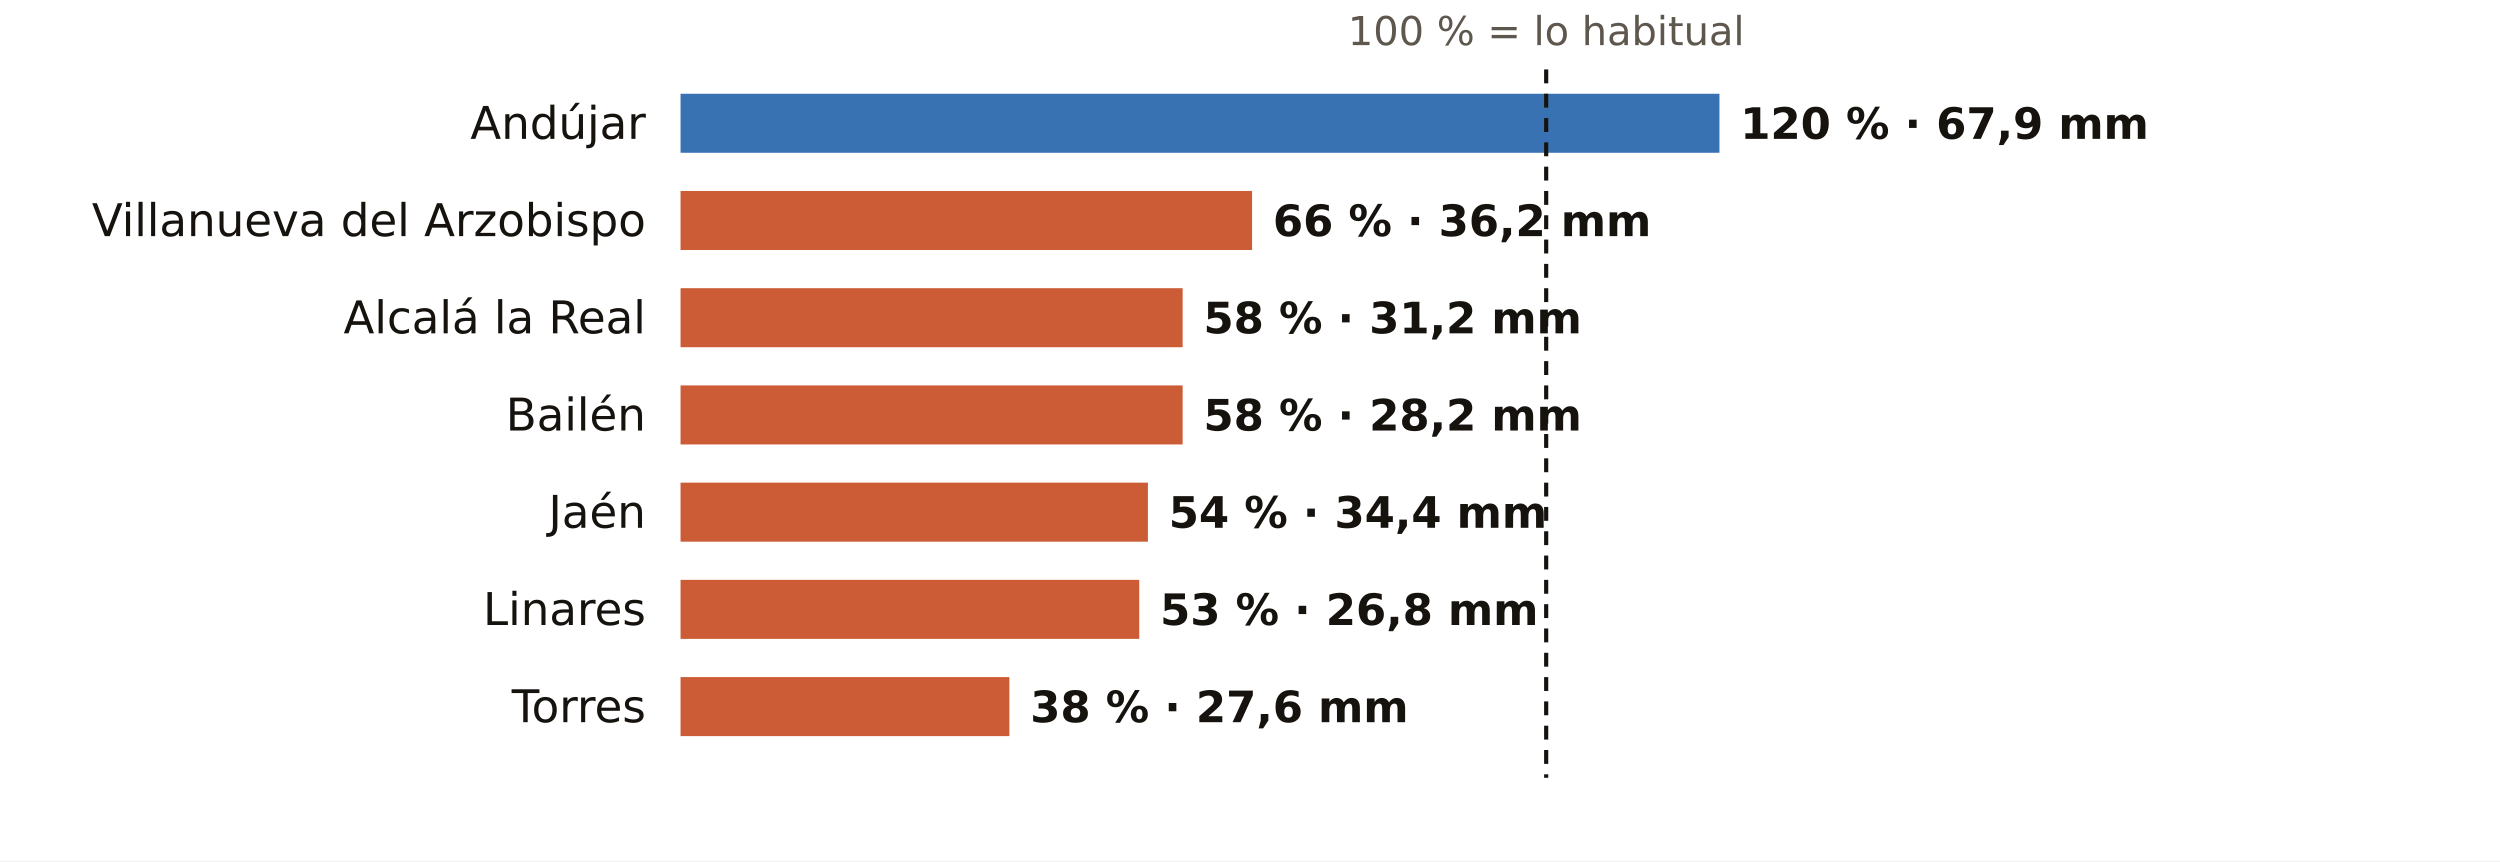
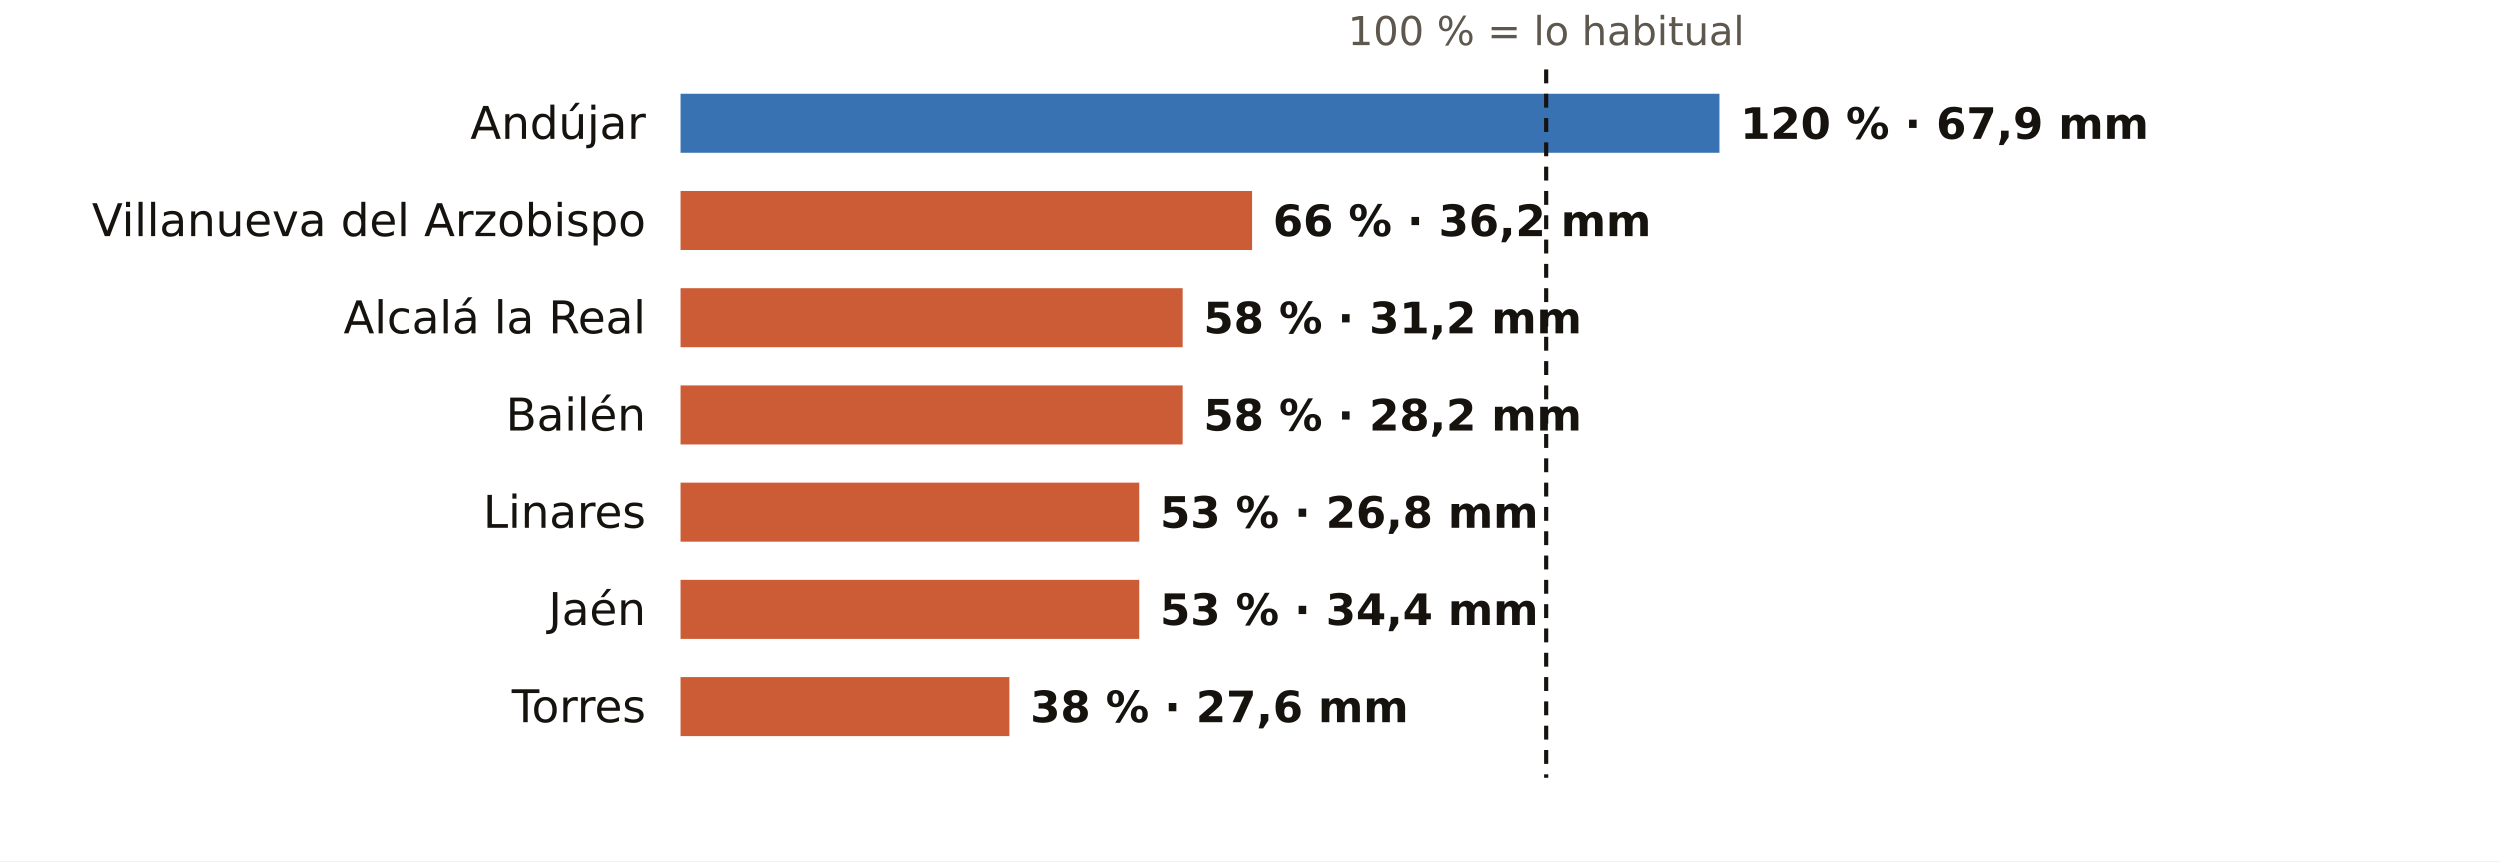
<svg xmlns="http://www.w3.org/2000/svg" viewBox="0 0 720 248" width="720" height="248" role="img" aria-label="El otoño en los pluviómetros de AEMET de Jaén: % de lo habitual">
  <rect width="720" height="248" fill="#FFFFFF" />
  <text x="445.3" y="13.0" font-size="11.5" fill="#5E574E" text-anchor="middle" font-weight="400" font-family="Public Sans, DejaVu Sans, Arial, sans-serif">100 % = lo habitual</text>
  <text x="186.0" y="40.0" font-size="13" fill="#16130F" text-anchor="end" font-weight="500" font-family="Public Sans, DejaVu Sans, Arial, sans-serif">Andújar</text>
  <rect x="196" y="27" width="299.2" height="17" fill="#1F5FA8" opacity="0.88" />
  <text x="501.2" y="40.0" font-size="12.5" fill="#16130F" text-anchor="start" font-weight="600" font-family="Public Sans, DejaVu Sans, Arial, sans-serif">120 % · 67,9 mm</text>
  <text x="186.0" y="68.0" font-size="13" fill="#16130F" text-anchor="end" font-weight="500" font-family="Public Sans, DejaVu Sans, Arial, sans-serif">Villanueva del Arzobispo</text>
  <rect x="196" y="55" width="164.6" height="17" fill="#C4461A" opacity="0.88" />
  <text x="366.6" y="68.0" font-size="12.5" fill="#16130F" text-anchor="start" font-weight="600" font-family="Public Sans, DejaVu Sans, Arial, sans-serif">66 % · 36,2 mm</text>
  <text x="186.0" y="96.0" font-size="13" fill="#16130F" text-anchor="end" font-weight="500" font-family="Public Sans, DejaVu Sans, Arial, sans-serif">Alcalá la Real</text>
  <rect x="196" y="83" width="144.6" height="17" fill="#C4461A" opacity="0.88" />
  <text x="346.6" y="96.0" font-size="12.5" fill="#16130F" text-anchor="start" font-weight="600" font-family="Public Sans, DejaVu Sans, Arial, sans-serif">58 % · 31,2 mm</text>
  <text x="186.0" y="124.0" font-size="13" fill="#16130F" text-anchor="end" font-weight="500" font-family="Public Sans, DejaVu Sans, Arial, sans-serif">Bailén</text>
  <rect x="196" y="111" width="144.6" height="17" fill="#C4461A" opacity="0.88" />
  <text x="346.6" y="124.0" font-size="12.5" fill="#16130F" text-anchor="start" font-weight="600" font-family="Public Sans, DejaVu Sans, Arial, sans-serif">58 % · 28,2 mm</text>
-   <text x="186.0" y="152.0" font-size="13" fill="#16130F" text-anchor="end" font-weight="500" font-family="Public Sans, DejaVu Sans, Arial, sans-serif">Jaén</text>
-   <rect x="196" y="139" width="134.6" height="17" fill="#C4461A" opacity="0.88" />
-   <text x="336.6" y="152.0" font-size="12.5" fill="#16130F" text-anchor="start" font-weight="600" font-family="Public Sans, DejaVu Sans, Arial, sans-serif">54 % · 34,4 mm</text>
-   <text x="186.0" y="180.0" font-size="13" fill="#16130F" text-anchor="end" font-weight="500" font-family="Public Sans, DejaVu Sans, Arial, sans-serif">Linares</text>
+   <text x="186.0" y="152.0" font-size="13" fill="#16130F" text-anchor="end" font-weight="500" font-family="Public Sans, DejaVu Sans, Arial, sans-serif">Linares</text>
+   <rect x="196" y="139" width="132.1" height="17" fill="#C4461A" opacity="0.88" />
+   <text x="334.1" y="152.0" font-size="12.5" fill="#16130F" text-anchor="start" font-weight="600" font-family="Public Sans, DejaVu Sans, Arial, sans-serif">53 % · 26,8 mm</text>
+   <text x="186.0" y="180.0" font-size="13" fill="#16130F" text-anchor="end" font-weight="500" font-family="Public Sans, DejaVu Sans, Arial, sans-serif">Jaén</text>
  <rect x="196" y="167" width="132.1" height="17" fill="#C4461A" opacity="0.88" />
-   <text x="334.1" y="180.0" font-size="12.5" fill="#16130F" text-anchor="start" font-weight="600" font-family="Public Sans, DejaVu Sans, Arial, sans-serif">53 % · 26,8 mm</text>
+   <text x="334.1" y="180.0" font-size="12.5" fill="#16130F" text-anchor="start" font-weight="600" font-family="Public Sans, DejaVu Sans, Arial, sans-serif">53 % · 34,4 mm</text>
  <text x="186.0" y="208.0" font-size="13" fill="#16130F" text-anchor="end" font-weight="500" font-family="Public Sans, DejaVu Sans, Arial, sans-serif">Torres</text>
  <rect x="196" y="195" width="94.7" height="17" fill="#C4461A" opacity="0.88" />
  <text x="296.7" y="208.0" font-size="12.5" fill="#16130F" text-anchor="start" font-weight="600" font-family="Public Sans, DejaVu Sans, Arial, sans-serif">38 % · 27,6 mm</text>
  <line x1="445.3" x2="445.3" y1="20" y2="224" stroke="#16130F" stroke-width="1.2" stroke-dasharray="4 3" />
</svg>
